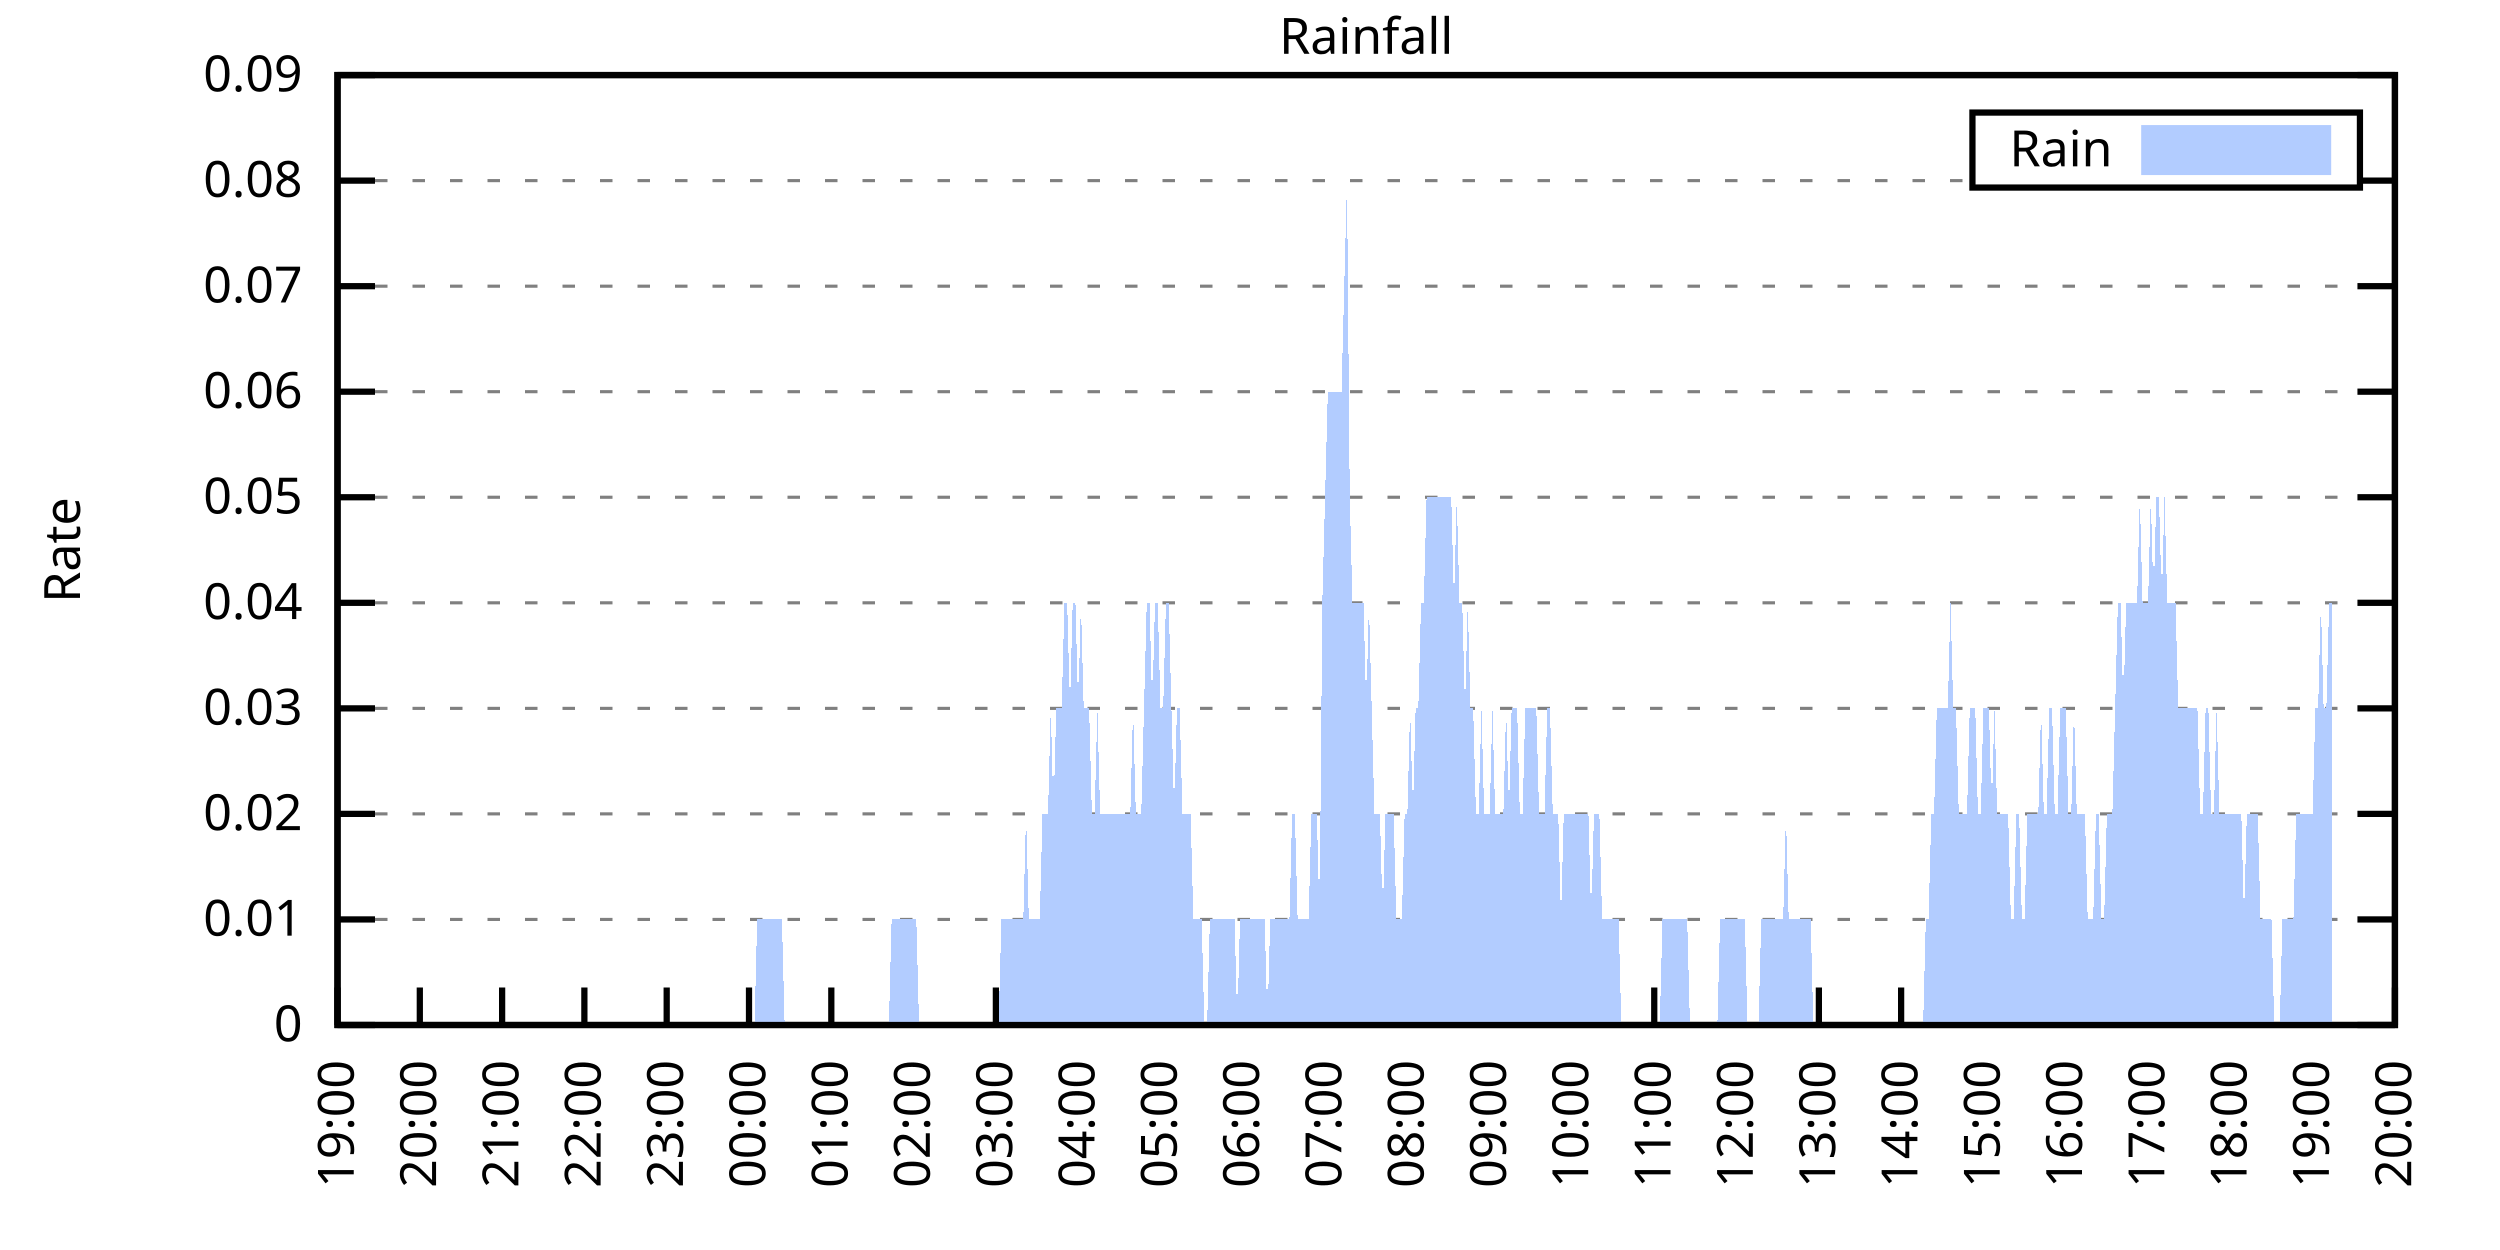
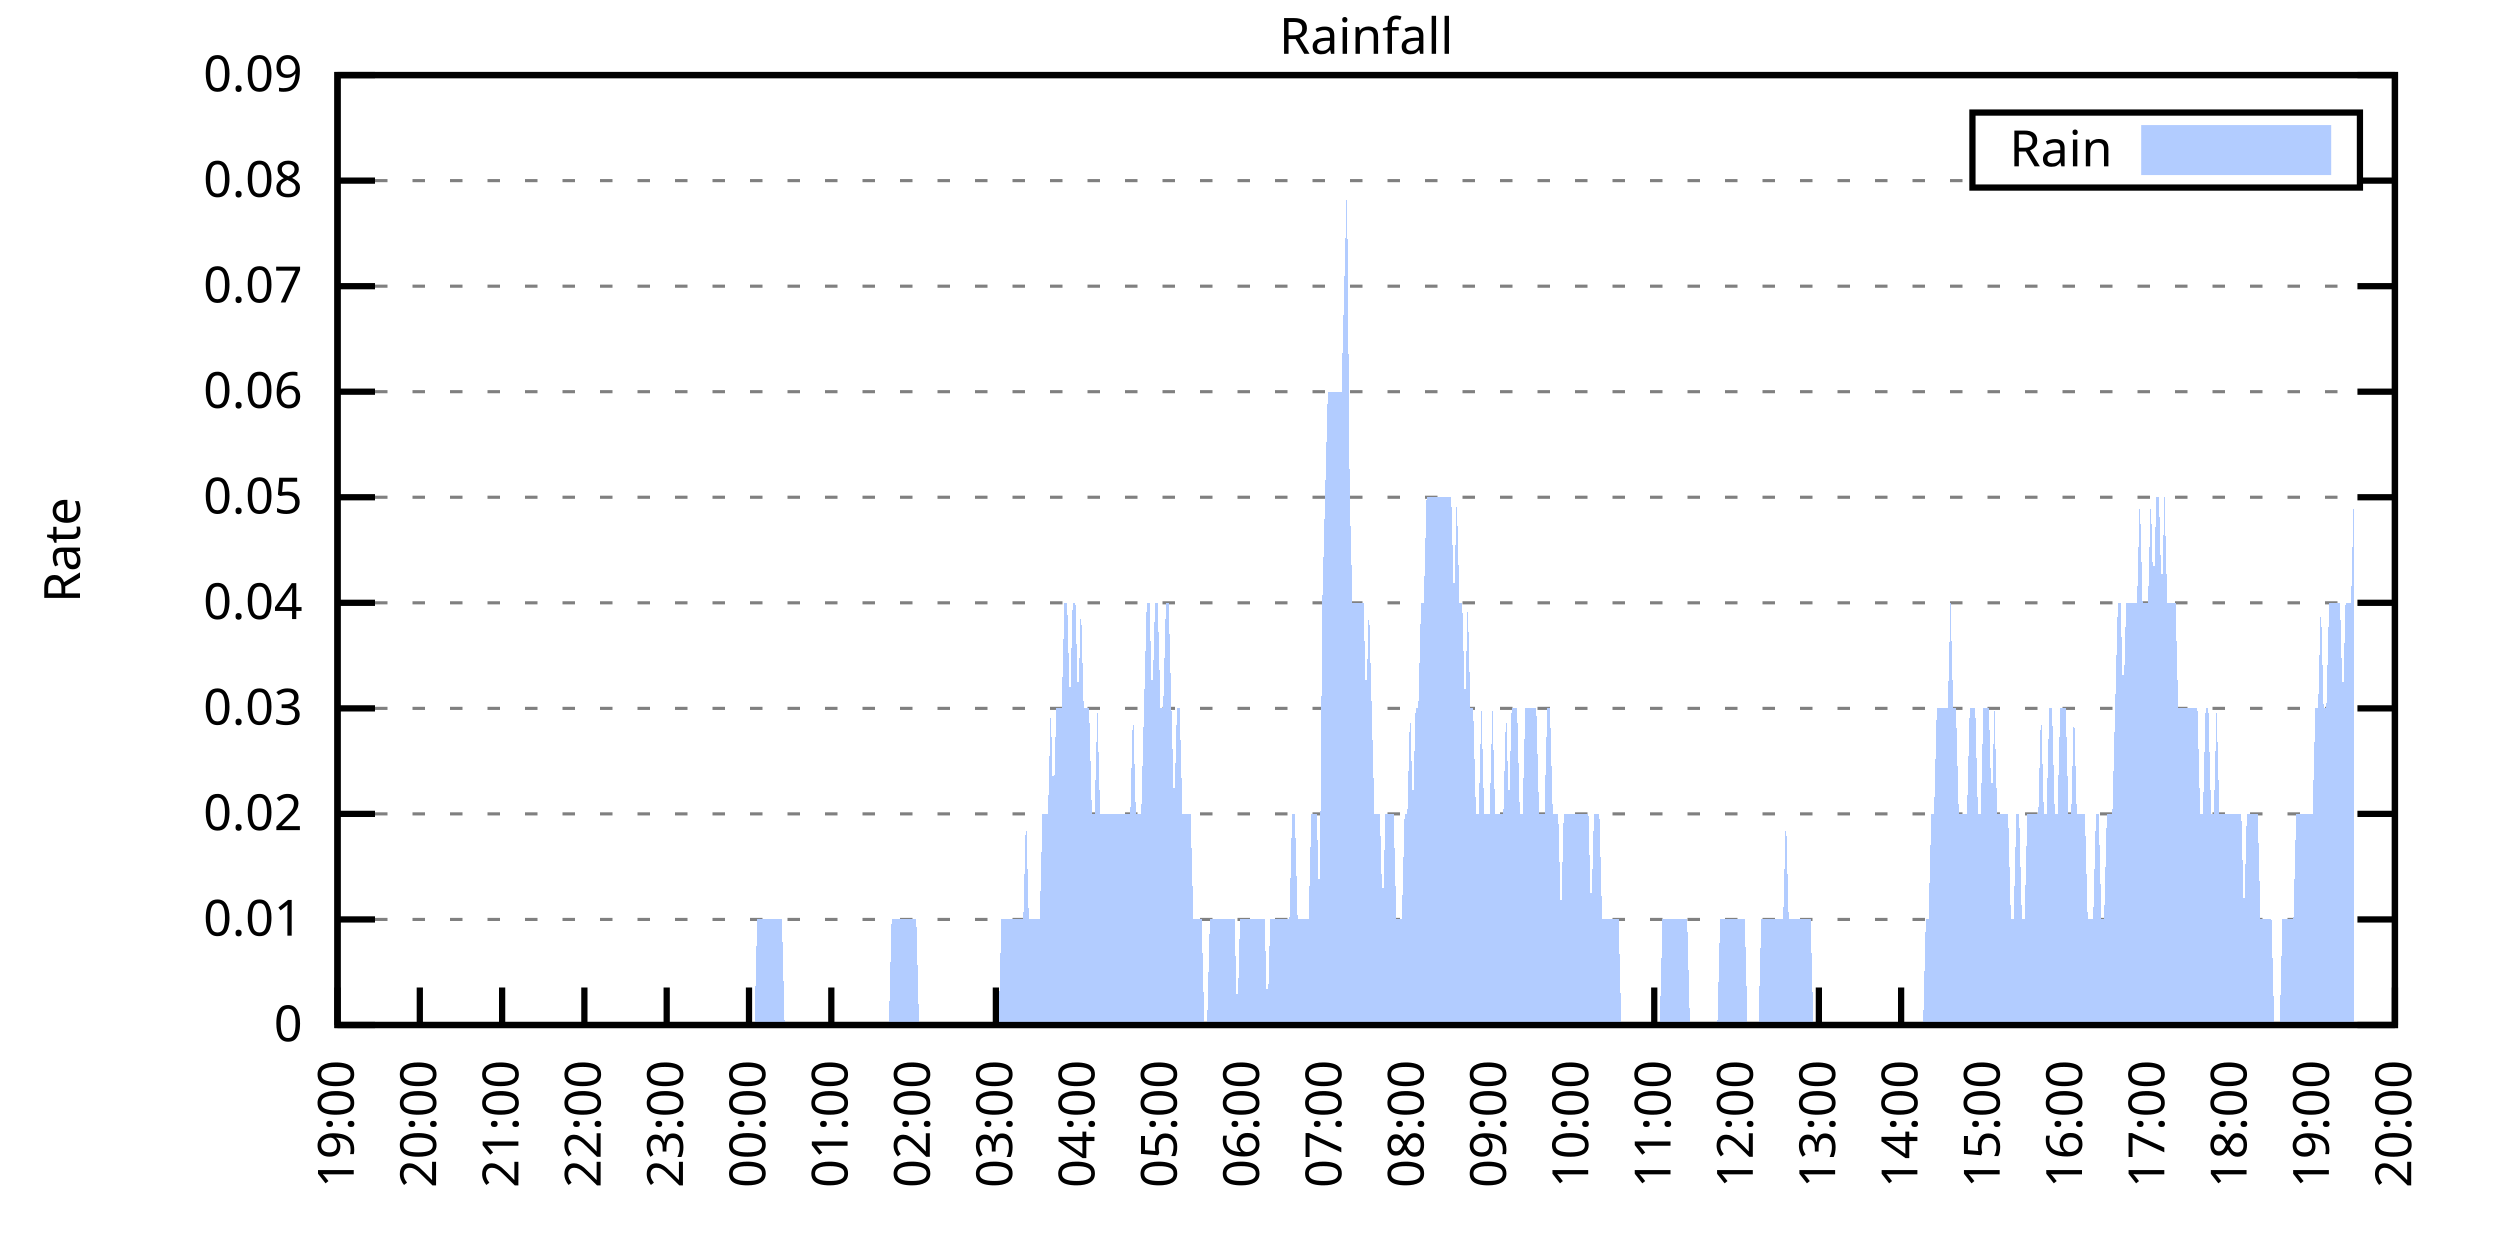
<svg xmlns="http://www.w3.org/2000/svg" xmlns:xlink="http://www.w3.org/1999/xlink" width="400" height="200" viewBox="0 0 400 200">
  <g id="gnuplot_canvas">
    <rect x="0" y="0" width="400" height="200" fill="none" />
    <defs>
      <circle id="gpDot" r="0.5" stroke-width="0.5" stroke="currentColor" />
      <path id="gpPt0" stroke-width="0.333" stroke="currentColor" d="M-1,0 h2 M0,-1 v2" />
      <path id="gpPt1" stroke-width="0.333" stroke="currentColor" d="M-1,-1 L1,1 M1,-1 L-1,1" />
      <path id="gpPt2" stroke-width="0.333" stroke="currentColor" d="M-1,0 L1,0 M0,-1 L0,1 M-1,-1 L1,1 M-1,1 L1,-1" />
      <rect id="gpPt3" stroke-width="0.333" stroke="currentColor" x="-1" y="-1" width="2" height="2" />
      <rect id="gpPt4" stroke-width="0.333" stroke="currentColor" fill="currentColor" x="-1" y="-1" width="2" height="2" />
      <circle id="gpPt5" stroke-width="0.333" stroke="currentColor" cx="0" cy="0" r="1" />
      <use xlink:href="#gpPt5" id="gpPt6" fill="currentColor" stroke="none" />
      <path id="gpPt7" stroke-width="0.333" stroke="currentColor" d="M0,-1.33 L-1.33,0.67 L1.33,0.67 z" />
      <use xlink:href="#gpPt7" id="gpPt8" fill="currentColor" stroke="none" />
      <use xlink:href="#gpPt7" id="gpPt9" stroke="currentColor" transform="rotate(180)" />
      <use xlink:href="#gpPt9" id="gpPt10" fill="currentColor" stroke="none" />
      <use xlink:href="#gpPt3" id="gpPt11" stroke="currentColor" transform="rotate(45)" />
      <use xlink:href="#gpPt11" id="gpPt12" fill="currentColor" stroke="none" />
      <path id="gpPt13" stroke-width="0.333" stroke="currentColor" d="M0,1.330 L1.265,0.411 L0.782,-1.067 L-0.782,-1.076 L-1.265,0.411 z" />
      <use xlink:href="#gpPt13" id="gpPt14" fill="currentColor" stroke="none" />
      <filter id="textbox" filterUnits="objectBoundingBox" x="0" y="0" height="1" width="1">
        <feFlood flood-color="white" flood-opacity="1" result="bgnd" />
        <feComposite in="SourceGraphic" in2="bgnd" operator="atop" />
      </filter>
      <filter id="greybox" filterUnits="objectBoundingBox" x="0" y="0" height="1" width="1">
        <feFlood flood-color="lightgrey" flood-opacity="1" result="grey" />
        <feComposite in="SourceGraphic" in2="grey" operator="atop" />
      </filter>
    </defs>
    <g fill="none" color="white" stroke="currentColor" stroke-width="1.00" stroke-linecap="butt" stroke-linejoin="miter">
</g>
    <g fill="none" color="black" stroke="currentColor" stroke-width="1.00" stroke-linecap="butt" stroke-linejoin="miter">
      <g stroke="none" shape-rendering="crispEdges">
        <polygon fill="rgb(255, 255, 255)" points="54.00,164.00 383.18,164.00 383.18,12.02 54.00,12.02 " />
      </g>
    </g>
    <g fill="none" color="black" stroke="currentColor" stroke-width="1.00" stroke-linecap="butt" stroke-linejoin="miter">
</g>
    <g fill="none" color="black" stroke="black" stroke-width="0.50" stroke-linecap="butt" stroke-linejoin="miter">
</g>
    <g fill="none" color="gray" stroke="currentColor" stroke-width="0.50" stroke-linecap="butt" stroke-linejoin="miter">
      <path stroke="gray" stroke-dasharray="2,4" class="gridline" d="M54.00,164.00 L383.19,164.00  " />
    </g>
    <g fill="none" color="gray" stroke="gray" stroke-width="1.00" stroke-linecap="butt" stroke-linejoin="miter">
</g>
    <g fill="none" color="black" stroke="currentColor" stroke-width="1.00" stroke-linecap="butt" stroke-linejoin="miter">
      <path stroke="black" d="M54.00,164.00 L60.00,164.00 M383.19,164.00 L377.19,164.00  " />
      <g transform="translate(48.40,166.60)" stroke="none" fill="black" font-family="Sans" font-size="8.00" text-anchor="end">
        <text>
          <tspan font-family="Sans"> 0</tspan>
        </text>
      </g>
    </g>
    <g fill="none" color="black" stroke="currentColor" stroke-width="1.00" stroke-linecap="butt" stroke-linejoin="miter">
</g>
    <g fill="none" color="black" stroke="black" stroke-width="0.50" stroke-linecap="butt" stroke-linejoin="miter">
</g>
    <g fill="none" color="gray" stroke="currentColor" stroke-width="0.50" stroke-linecap="butt" stroke-linejoin="miter">
      <path stroke="gray" stroke-dasharray="2,4" class="gridline" d="M54.00,147.11 L383.19,147.11  " />
    </g>
    <g fill="none" color="gray" stroke="gray" stroke-width="1.00" stroke-linecap="butt" stroke-linejoin="miter">
</g>
    <g fill="none" color="black" stroke="currentColor" stroke-width="1.00" stroke-linecap="butt" stroke-linejoin="miter">
      <path stroke="black" d="M54.00,147.11 L60.00,147.11 M383.19,147.11 L377.19,147.11  " />
      <g transform="translate(48.40,149.71)" stroke="none" fill="black" font-family="Sans" font-size="8.00" text-anchor="end">
        <text>
          <tspan font-family="Sans"> 0.01</tspan>
        </text>
      </g>
    </g>
    <g fill="none" color="black" stroke="currentColor" stroke-width="1.00" stroke-linecap="butt" stroke-linejoin="miter">
</g>
    <g fill="none" color="black" stroke="black" stroke-width="0.50" stroke-linecap="butt" stroke-linejoin="miter">
</g>
    <g fill="none" color="gray" stroke="currentColor" stroke-width="0.50" stroke-linecap="butt" stroke-linejoin="miter">
      <path stroke="gray" stroke-dasharray="2,4" class="gridline" d="M54.00,130.22 L383.19,130.22  " />
    </g>
    <g fill="none" color="gray" stroke="gray" stroke-width="1.00" stroke-linecap="butt" stroke-linejoin="miter">
</g>
    <g fill="none" color="black" stroke="currentColor" stroke-width="1.00" stroke-linecap="butt" stroke-linejoin="miter">
      <path stroke="black" d="M54.00,130.22 L60.00,130.22 M383.19,130.22 L377.19,130.22  " />
      <g transform="translate(48.40,132.82)" stroke="none" fill="black" font-family="Sans" font-size="8.00" text-anchor="end">
        <text>
          <tspan font-family="Sans"> 0.02</tspan>
        </text>
      </g>
    </g>
    <g fill="none" color="black" stroke="currentColor" stroke-width="1.00" stroke-linecap="butt" stroke-linejoin="miter">
</g>
    <g fill="none" color="black" stroke="black" stroke-width="0.50" stroke-linecap="butt" stroke-linejoin="miter">
</g>
    <g fill="none" color="gray" stroke="currentColor" stroke-width="0.50" stroke-linecap="butt" stroke-linejoin="miter">
      <path stroke="gray" stroke-dasharray="2,4" class="gridline" d="M54.00,113.34 L383.19,113.34  " />
    </g>
    <g fill="none" color="gray" stroke="gray" stroke-width="1.00" stroke-linecap="butt" stroke-linejoin="miter">
</g>
    <g fill="none" color="black" stroke="currentColor" stroke-width="1.00" stroke-linecap="butt" stroke-linejoin="miter">
      <path stroke="black" d="M54.00,113.34 L60.00,113.34 M383.19,113.34 L377.19,113.34  " />
      <g transform="translate(48.40,115.94)" stroke="none" fill="black" font-family="Sans" font-size="8.00" text-anchor="end">
        <text>
          <tspan font-family="Sans"> 0.03</tspan>
        </text>
      </g>
    </g>
    <g fill="none" color="black" stroke="currentColor" stroke-width="1.00" stroke-linecap="butt" stroke-linejoin="miter">
</g>
    <g fill="none" color="black" stroke="black" stroke-width="0.50" stroke-linecap="butt" stroke-linejoin="miter">
</g>
    <g fill="none" color="gray" stroke="currentColor" stroke-width="0.50" stroke-linecap="butt" stroke-linejoin="miter">
      <path stroke="gray" stroke-dasharray="2,4" class="gridline" d="M54.00,96.45 L383.19,96.45  " />
    </g>
    <g fill="none" color="gray" stroke="gray" stroke-width="1.00" stroke-linecap="butt" stroke-linejoin="miter">
</g>
    <g fill="none" color="black" stroke="currentColor" stroke-width="1.00" stroke-linecap="butt" stroke-linejoin="miter">
      <path stroke="black" d="M54.00,96.45 L60.00,96.45 M383.19,96.45 L377.19,96.45  " />
      <g transform="translate(48.40,99.05)" stroke="none" fill="black" font-family="Sans" font-size="8.00" text-anchor="end">
        <text>
          <tspan font-family="Sans"> 0.04</tspan>
        </text>
      </g>
    </g>
    <g fill="none" color="black" stroke="currentColor" stroke-width="1.00" stroke-linecap="butt" stroke-linejoin="miter">
</g>
    <g fill="none" color="black" stroke="black" stroke-width="0.50" stroke-linecap="butt" stroke-linejoin="miter">
</g>
    <g fill="none" color="gray" stroke="currentColor" stroke-width="0.50" stroke-linecap="butt" stroke-linejoin="miter">
      <path stroke="gray" stroke-dasharray="2,4" class="gridline" d="M54.00,79.56 L383.19,79.56  " />
    </g>
    <g fill="none" color="gray" stroke="gray" stroke-width="1.00" stroke-linecap="butt" stroke-linejoin="miter">
</g>
    <g fill="none" color="black" stroke="currentColor" stroke-width="1.00" stroke-linecap="butt" stroke-linejoin="miter">
      <path stroke="black" d="M54.00,79.56 L60.00,79.56 M383.19,79.56 L377.19,79.56  " />
      <g transform="translate(48.40,82.16)" stroke="none" fill="black" font-family="Sans" font-size="8.00" text-anchor="end">
        <text>
          <tspan font-family="Sans"> 0.05</tspan>
        </text>
      </g>
    </g>
    <g fill="none" color="black" stroke="currentColor" stroke-width="1.00" stroke-linecap="butt" stroke-linejoin="miter">
</g>
    <g fill="none" color="black" stroke="black" stroke-width="0.50" stroke-linecap="butt" stroke-linejoin="miter">
</g>
    <g fill="none" color="gray" stroke="currentColor" stroke-width="0.50" stroke-linecap="butt" stroke-linejoin="miter">
      <path stroke="gray" stroke-dasharray="2,4" class="gridline" d="M54.00,62.67 L383.19,62.67  " />
    </g>
    <g fill="none" color="gray" stroke="gray" stroke-width="1.00" stroke-linecap="butt" stroke-linejoin="miter">
</g>
    <g fill="none" color="black" stroke="currentColor" stroke-width="1.00" stroke-linecap="butt" stroke-linejoin="miter">
      <path stroke="black" d="M54.00,62.67 L60.00,62.67 M383.19,62.67 L377.19,62.67  " />
      <g transform="translate(48.40,65.27)" stroke="none" fill="black" font-family="Sans" font-size="8.00" text-anchor="end">
        <text>
          <tspan font-family="Sans"> 0.06</tspan>
        </text>
      </g>
    </g>
    <g fill="none" color="black" stroke="currentColor" stroke-width="1.00" stroke-linecap="butt" stroke-linejoin="miter">
</g>
    <g fill="none" color="black" stroke="black" stroke-width="0.50" stroke-linecap="butt" stroke-linejoin="miter">
</g>
    <g fill="none" color="gray" stroke="currentColor" stroke-width="0.50" stroke-linecap="butt" stroke-linejoin="miter">
      <path stroke="gray" stroke-dasharray="2,4" class="gridline" d="M54.00,45.79 L383.19,45.79  " />
    </g>
    <g fill="none" color="gray" stroke="gray" stroke-width="1.00" stroke-linecap="butt" stroke-linejoin="miter">
</g>
    <g fill="none" color="black" stroke="currentColor" stroke-width="1.00" stroke-linecap="butt" stroke-linejoin="miter">
      <path stroke="black" d="M54.00,45.79 L60.00,45.79 M383.19,45.79 L377.19,45.79  " />
      <g transform="translate(48.40,48.39)" stroke="none" fill="black" font-family="Sans" font-size="8.00" text-anchor="end">
        <text>
          <tspan font-family="Sans"> 0.07</tspan>
        </text>
      </g>
    </g>
    <g fill="none" color="black" stroke="currentColor" stroke-width="1.00" stroke-linecap="butt" stroke-linejoin="miter">
</g>
    <g fill="none" color="black" stroke="black" stroke-width="0.50" stroke-linecap="butt" stroke-linejoin="miter">
</g>
    <g fill="none" color="gray" stroke="currentColor" stroke-width="0.50" stroke-linecap="butt" stroke-linejoin="miter">
      <path stroke="gray" stroke-dasharray="2,4" class="gridline" d="M54.00,28.90 L315.59,28.90 M377.59,28.90 L383.19,28.90  " />
    </g>
    <g fill="none" color="gray" stroke="gray" stroke-width="1.00" stroke-linecap="butt" stroke-linejoin="miter">
</g>
    <g fill="none" color="black" stroke="currentColor" stroke-width="1.00" stroke-linecap="butt" stroke-linejoin="miter">
      <path stroke="black" d="M54.00,28.90 L60.00,28.90 M383.19,28.90 L377.19,28.90  " />
      <g transform="translate(48.40,31.50)" stroke="none" fill="black" font-family="Sans" font-size="8.00" text-anchor="end">
        <text>
          <tspan font-family="Sans"> 0.08</tspan>
        </text>
      </g>
    </g>
    <g fill="none" color="black" stroke="currentColor" stroke-width="1.00" stroke-linecap="butt" stroke-linejoin="miter">
</g>
    <g fill="none" color="black" stroke="black" stroke-width="0.50" stroke-linecap="butt" stroke-linejoin="miter">
</g>
    <g fill="none" color="gray" stroke="currentColor" stroke-width="0.50" stroke-linecap="butt" stroke-linejoin="miter">
      <path stroke="gray" stroke-dasharray="2,4" class="gridline" d="M54.00,12.01 L383.19,12.01  " />
    </g>
    <g fill="none" color="gray" stroke="gray" stroke-width="1.00" stroke-linecap="butt" stroke-linejoin="miter">
</g>
    <g fill="none" color="black" stroke="currentColor" stroke-width="1.00" stroke-linecap="butt" stroke-linejoin="miter">
      <path stroke="black" d="M54.00,12.01 L60.00,12.01 M383.19,12.01 L377.19,12.01  " />
      <g transform="translate(48.40,14.61)" stroke="none" fill="black" font-family="Sans" font-size="8.00" text-anchor="end">
        <text>
          <tspan font-family="Sans"> 0.09</tspan>
        </text>
      </g>
    </g>
    <g fill="none" color="black" stroke="currentColor" stroke-width="1.00" stroke-linecap="butt" stroke-linejoin="miter">
      <path stroke="black" d="M54.00,164.00 L54.00,158.00  " />
      <g transform="translate(56.60,169.60) rotate(270.00)" stroke="none" fill="black" font-family="Sans" font-size="8.00" text-anchor="end">
        <text>
          <tspan font-family="Sans">19:00</tspan>
        </text>
      </g>
    </g>
    <g fill="none" color="black" stroke="currentColor" stroke-width="1.00" stroke-linecap="butt" stroke-linejoin="miter">
      <path stroke="black" d="M67.17,164.00 L67.17,158.00  " />
      <g transform="translate(69.77,169.60) rotate(270.00)" stroke="none" fill="black" font-family="Sans" font-size="8.00" text-anchor="end">
        <text>
          <tspan font-family="Sans">20:00</tspan>
        </text>
      </g>
    </g>
    <g fill="none" color="black" stroke="currentColor" stroke-width="1.00" stroke-linecap="butt" stroke-linejoin="miter">
      <path stroke="black" d="M80.34,164.00 L80.34,158.00  " />
      <g transform="translate(82.94,169.60) rotate(270.00)" stroke="none" fill="black" font-family="Sans" font-size="8.00" text-anchor="end">
        <text>
          <tspan font-family="Sans">21:00</tspan>
        </text>
      </g>
    </g>
    <g fill="none" color="black" stroke="currentColor" stroke-width="1.00" stroke-linecap="butt" stroke-linejoin="miter">
      <path stroke="black" d="M93.50,164.00 L93.50,158.00  " />
      <g transform="translate(96.10,169.60) rotate(270.00)" stroke="none" fill="black" font-family="Sans" font-size="8.00" text-anchor="end">
        <text>
          <tspan font-family="Sans">22:00</tspan>
        </text>
      </g>
    </g>
    <g fill="none" color="black" stroke="currentColor" stroke-width="1.00" stroke-linecap="butt" stroke-linejoin="miter">
      <path stroke="black" d="M106.67,164.00 L106.67,158.00  " />
      <g transform="translate(109.27,169.60) rotate(270.00)" stroke="none" fill="black" font-family="Sans" font-size="8.00" text-anchor="end">
        <text>
          <tspan font-family="Sans">23:00</tspan>
        </text>
      </g>
    </g>
    <g fill="none" color="black" stroke="currentColor" stroke-width="1.00" stroke-linecap="butt" stroke-linejoin="miter">
      <path stroke="black" d="M119.84,164.00 L119.84,158.00  " />
      <g transform="translate(122.44,169.60) rotate(270.00)" stroke="none" fill="black" font-family="Sans" font-size="8.00" text-anchor="end">
        <text>
          <tspan font-family="Sans">00:00</tspan>
        </text>
      </g>
    </g>
    <g fill="none" color="black" stroke="currentColor" stroke-width="1.00" stroke-linecap="butt" stroke-linejoin="miter">
      <path stroke="black" d="M133.01,164.00 L133.01,158.00  " />
      <g transform="translate(135.61,169.60) rotate(270.00)" stroke="none" fill="black" font-family="Sans" font-size="8.00" text-anchor="end">
        <text>
          <tspan font-family="Sans">01:00</tspan>
        </text>
      </g>
    </g>
    <g fill="none" color="black" stroke="currentColor" stroke-width="1.00" stroke-linecap="butt" stroke-linejoin="miter">
      <path stroke="black" d="M146.17,164.00 L146.17,158.00  " />
      <g transform="translate(148.77,169.60) rotate(270.00)" stroke="none" fill="black" font-family="Sans" font-size="8.00" text-anchor="end">
        <text>
          <tspan font-family="Sans">02:00</tspan>
        </text>
      </g>
    </g>
    <g fill="none" color="black" stroke="currentColor" stroke-width="1.00" stroke-linecap="butt" stroke-linejoin="miter">
      <path stroke="black" d="M159.34,164.00 L159.34,158.00  " />
      <g transform="translate(161.94,169.60) rotate(270.00)" stroke="none" fill="black" font-family="Sans" font-size="8.00" text-anchor="end">
        <text>
          <tspan font-family="Sans">03:00</tspan>
        </text>
      </g>
    </g>
    <g fill="none" color="black" stroke="currentColor" stroke-width="1.00" stroke-linecap="butt" stroke-linejoin="miter">
      <path stroke="black" d="M172.51,164.00 L172.51,158.00  " />
      <g transform="translate(175.11,169.60) rotate(270.00)" stroke="none" fill="black" font-family="Sans" font-size="8.00" text-anchor="end">
        <text>
          <tspan font-family="Sans">04:00</tspan>
        </text>
      </g>
    </g>
    <g fill="none" color="black" stroke="currentColor" stroke-width="1.00" stroke-linecap="butt" stroke-linejoin="miter">
      <path stroke="black" d="M185.68,164.00 L185.68,158.00  " />
      <g transform="translate(188.28,169.60) rotate(270.00)" stroke="none" fill="black" font-family="Sans" font-size="8.00" text-anchor="end">
        <text>
          <tspan font-family="Sans">05:00</tspan>
        </text>
      </g>
    </g>
    <g fill="none" color="black" stroke="currentColor" stroke-width="1.00" stroke-linecap="butt" stroke-linejoin="miter">
      <path stroke="black" d="M198.84,164.00 L198.84,158.00  " />
      <g transform="translate(201.44,169.60) rotate(270.00)" stroke="none" fill="black" font-family="Sans" font-size="8.00" text-anchor="end">
        <text>
          <tspan font-family="Sans">06:00</tspan>
        </text>
      </g>
    </g>
    <g fill="none" color="black" stroke="currentColor" stroke-width="1.00" stroke-linecap="butt" stroke-linejoin="miter">
      <path stroke="black" d="M212.01,164.00 L212.01,158.00  " />
      <g transform="translate(214.61,169.60) rotate(270.00)" stroke="none" fill="black" font-family="Sans" font-size="8.00" text-anchor="end">
        <text>
          <tspan font-family="Sans">07:00</tspan>
        </text>
      </g>
    </g>
    <g fill="none" color="black" stroke="currentColor" stroke-width="1.00" stroke-linecap="butt" stroke-linejoin="miter">
      <path stroke="black" d="M225.18,164.00 L225.18,158.00  " />
      <g transform="translate(227.78,169.60) rotate(270.00)" stroke="none" fill="black" font-family="Sans" font-size="8.00" text-anchor="end">
        <text>
          <tspan font-family="Sans">08:00</tspan>
        </text>
      </g>
    </g>
    <g fill="none" color="black" stroke="currentColor" stroke-width="1.00" stroke-linecap="butt" stroke-linejoin="miter">
      <path stroke="black" d="M238.35,164.00 L238.35,158.00  " />
      <g transform="translate(240.95,169.60) rotate(270.00)" stroke="none" fill="black" font-family="Sans" font-size="8.00" text-anchor="end">
        <text>
          <tspan font-family="Sans">09:00</tspan>
        </text>
      </g>
    </g>
    <g fill="none" color="black" stroke="currentColor" stroke-width="1.00" stroke-linecap="butt" stroke-linejoin="miter">
      <path stroke="black" d="M251.51,164.00 L251.51,158.00  " />
      <g transform="translate(254.11,169.60) rotate(270.00)" stroke="none" fill="black" font-family="Sans" font-size="8.00" text-anchor="end">
        <text>
          <tspan font-family="Sans">10:00</tspan>
        </text>
      </g>
    </g>
    <g fill="none" color="black" stroke="currentColor" stroke-width="1.00" stroke-linecap="butt" stroke-linejoin="miter">
      <path stroke="black" d="M264.68,164.00 L264.68,158.00  " />
      <g transform="translate(267.28,169.60) rotate(270.00)" stroke="none" fill="black" font-family="Sans" font-size="8.00" text-anchor="end">
        <text>
          <tspan font-family="Sans">11:00</tspan>
        </text>
      </g>
    </g>
    <g fill="none" color="black" stroke="currentColor" stroke-width="1.00" stroke-linecap="butt" stroke-linejoin="miter">
      <path stroke="black" d="M277.85,164.00 L277.85,158.00  " />
      <g transform="translate(280.45,169.60) rotate(270.00)" stroke="none" fill="black" font-family="Sans" font-size="8.00" text-anchor="end">
        <text>
          <tspan font-family="Sans">12:00</tspan>
        </text>
      </g>
    </g>
    <g fill="none" color="black" stroke="currentColor" stroke-width="1.00" stroke-linecap="butt" stroke-linejoin="miter">
      <path stroke="black" d="M291.02,164.00 L291.02,158.00  " />
      <g transform="translate(293.62,169.60) rotate(270.00)" stroke="none" fill="black" font-family="Sans" font-size="8.00" text-anchor="end">
        <text>
          <tspan font-family="Sans">13:00</tspan>
        </text>
      </g>
    </g>
    <g fill="none" color="black" stroke="currentColor" stroke-width="1.00" stroke-linecap="butt" stroke-linejoin="miter">
      <path stroke="black" d="M304.18,164.00 L304.18,158.00  " />
      <g transform="translate(306.78,169.60) rotate(270.00)" stroke="none" fill="black" font-family="Sans" font-size="8.00" text-anchor="end">
        <text>
          <tspan font-family="Sans">14:00</tspan>
        </text>
      </g>
    </g>
    <g fill="none" color="black" stroke="currentColor" stroke-width="1.00" stroke-linecap="butt" stroke-linejoin="miter">
      <path stroke="black" d="M317.35,164.00 L317.35,158.00  " />
      <g transform="translate(319.95,169.60) rotate(270.00)" stroke="none" fill="black" font-family="Sans" font-size="8.00" text-anchor="end">
        <text>
          <tspan font-family="Sans">15:00</tspan>
        </text>
      </g>
    </g>
    <g fill="none" color="black" stroke="currentColor" stroke-width="1.00" stroke-linecap="butt" stroke-linejoin="miter">
      <path stroke="black" d="M330.52,164.00 L330.52,158.00  " />
      <g transform="translate(333.12,169.60) rotate(270.00)" stroke="none" fill="black" font-family="Sans" font-size="8.00" text-anchor="end">
        <text>
          <tspan font-family="Sans">16:00</tspan>
        </text>
      </g>
    </g>
    <g fill="none" color="black" stroke="currentColor" stroke-width="1.00" stroke-linecap="butt" stroke-linejoin="miter">
      <path stroke="black" d="M343.69,164.00 L343.69,158.00  " />
      <g transform="translate(346.29,169.60) rotate(270.00)" stroke="none" fill="black" font-family="Sans" font-size="8.00" text-anchor="end">
        <text>
          <tspan font-family="Sans">17:00</tspan>
        </text>
      </g>
    </g>
    <g fill="none" color="black" stroke="currentColor" stroke-width="1.00" stroke-linecap="butt" stroke-linejoin="miter">
      <path stroke="black" d="M356.85,164.00 L356.85,158.00  " />
      <g transform="translate(359.45,169.60) rotate(270.00)" stroke="none" fill="black" font-family="Sans" font-size="8.00" text-anchor="end">
        <text>
          <tspan font-family="Sans">18:00</tspan>
        </text>
      </g>
    </g>
    <g fill="none" color="black" stroke="currentColor" stroke-width="1.00" stroke-linecap="butt" stroke-linejoin="miter">
      <path stroke="black" d="M370.02,164.00 L370.02,158.00  " />
      <g transform="translate(372.62,169.60) rotate(270.00)" stroke="none" fill="black" font-family="Sans" font-size="8.00" text-anchor="end">
        <text>
          <tspan font-family="Sans">19:00</tspan>
        </text>
      </g>
    </g>
    <g fill="none" color="black" stroke="currentColor" stroke-width="1.00" stroke-linecap="butt" stroke-linejoin="miter">
      <path stroke="black" d="M383.19,164.00 L383.19,158.00  " />
      <g transform="translate(385.79,169.60) rotate(270.00)" stroke="none" fill="black" font-family="Sans" font-size="8.00" text-anchor="end">
        <text>
          <tspan font-family="Sans">20:00</tspan>
        </text>
      </g>
    </g>
    <g fill="none" color="black" stroke="currentColor" stroke-width="1.00" stroke-linecap="butt" stroke-linejoin="miter">
</g>
    <g fill="none" color="black" stroke="currentColor" stroke-width="1.00" stroke-linecap="butt" stroke-linejoin="miter">
      <path stroke="black" d="M54.00,12.01 L54.00,164.00 L383.19,164.00 L383.19,12.01 L54.00,12.01 Z  " />
    </g>
    <g fill="none" color="black" stroke="currentColor" stroke-width="1.00" stroke-linecap="butt" stroke-linejoin="miter">
</g>
    <g fill="none" color="black" stroke="currentColor" stroke-width="1.00" stroke-linecap="butt" stroke-linejoin="miter">
      <path stroke="black" d="M315.59,30.01 L315.59,18.01 L377.59,18.01 L377.59,30.01 L315.59,30.01 Z  " />
    </g>
    <g id="Rainfall_plot_1">
      <g fill="none" color="white" stroke="black" stroke-width="2.00" stroke-linecap="butt" stroke-linejoin="miter">
</g>
      <g fill="none" color="black" stroke="currentColor" stroke-width="2.00" stroke-linecap="butt" stroke-linejoin="miter">
        <g transform="translate(337.99,26.61)" stroke="none" fill="black" font-family="Sans" font-size="8.00" text-anchor="end">
          <text>
            <tspan font-family="Sans">Rain</tspan>
          </text>
        </g>
      </g>
      <g fill="none" color="black" stroke="currentColor" stroke-width="2.00" stroke-linecap="butt" stroke-linejoin="miter">
        <g stroke="none" shape-rendering="crispEdges">
          <polygon fill="rgb(178, 204, 255)" points="343.59,27.01 371.99,27.01 371.99,21.01 343.59,21.01 " />
        </g>
        <path stroke="rgb(178, 204, 255)" d="M343.59,27.01 L371.99,27.01 L371.99,21.01 L343.59,21.01 L343.59,27.01 Z  " />
      </g>
      <g fill="none" color="black" stroke="currentColor" stroke-width="2.00" stroke-linecap="butt" stroke-linejoin="miter">
        <g stroke="none" shape-rendering="crispEdges">
-           <polygon fill="rgb(178, 204, 255)" points="57.51,164.00 57.95,164.00 58.39,164.00 58.83,164.00 59.27,164.00 59.71,164.00 60.14,164.00 60.58,164.00 61.02,164.00 61.46,164.00 61.90,164.00 62.34,164.00 62.78,164.00 63.22,164.00 63.66,164.00 64.10,164.00 64.53,164.00 64.97,164.00 65.41,164.00 65.85,164.00 66.29,164.00 66.73,164.00 67.17,164.00 67.61,164.00 68.05,164.00 68.48,164.00 68.92,164.00 69.36,164.00 69.80,164.00 70.24,164.00 70.68,164.00 71.12,164.00 71.56,164.00 72.00,164.00 72.43,164.00 72.87,164.00 73.31,164.00 73.75,164.00 74.19,164.00 74.63,164.00 75.07,164.00 75.51,164.00 75.95,164.00 76.38,164.00 76.82,164.00 77.26,164.00 77.70,164.00 78.14,164.00 78.58,164.00 79.02,164.00 79.46,164.00 79.90,164.00 80.34,164.00 80.77,164.00 81.21,164.00 81.65,164.00 82.09,164.00 82.53,164.00 82.97,164.00 83.41,164.00 83.85,164.00 84.29,164.00 84.72,164.00 85.16,164.00 85.60,164.00 86.04,164.00 86.48,164.00 86.92,164.00 87.36,164.00 87.80,164.00 88.24,164.00 88.67,164.00 89.11,164.00 89.55,164.00 89.99,164.00 90.43,164.00 90.87,164.00 91.31,164.00 91.75,164.00 92.19,164.00 92.62,164.00 93.06,164.00 93.50,164.00 93.94,164.00 94.38,164.00 94.82,164.00 95.26,164.00 95.70,164.00 96.14,164.00 96.58,164.00 97.01,164.00 97.45,164.00 97.89,164.00 98.33,164.00 98.77,164.00 99.21,164.00 99.65,164.00 100.09,164.00 100.53,164.00 100.96,164.00 101.40,164.00 101.84,164.00 102.28,164.00 102.72,164.00 103.16,164.00 103.60,164.00 104.04,164.00 104.48,164.00 104.91,164.00 105.35,164.00 105.79,164.00 106.23,164.00 106.67,164.00 107.11,164.00 107.55,164.00 107.99,164.00 108.43,164.00 108.87,164.00 109.30,164.00 109.74,164.00 110.18,164.00 110.62,164.00 111.06,164.00 111.50,164.00 111.94,164.00 112.38,164.00 112.82,164.00 113.25,164.00 113.69,164.00 114.13,164.00 114.57,164.00 115.01,164.00 115.45,164.00 115.89,164.00 116.33,164.00 116.77,164.00 117.20,164.00 117.64,164.00 118.08,164.00 118.52,164.00 118.96,164.00 119.40,164.00 119.84,164.00 120.28,164.00 120.72,164.00 121.15,147.11 121.59,147.11 122.03,147.11 122.47,147.11 122.91,147.11 123.35,147.11 123.79,147.11 124.23,147.11 124.67,147.11 125.11,147.11 125.54,164.00 125.98,164.00 126.42,164.00 126.86,164.00 127.30,164.00 127.74,164.00 128.18,164.00 128.62,164.00 129.06,164.00 129.49,164.00 129.93,164.00 130.37,164.00 130.81,164.00 131.25,164.00 131.69,164.00 132.13,164.00 132.57,164.00 133.01,164.00 133.44,164.00 133.88,164.00 134.32,164.00 134.76,164.00 135.20,164.00 135.64,164.00 136.08,164.00 136.52,164.00 136.96,164.00 137.39,164.00 137.83,164.00 138.27,164.00 138.71,164.00 139.15,164.00 139.59,164.00 140.03,164.00 140.47,164.00 140.91,164.00 141.35,164.00 141.78,164.00 142.22,164.00 142.66,147.11 143.10,147.11 143.54,147.11 143.98,147.11 144.42,147.11 144.86,147.11 145.30,147.11 145.73,147.11 146.17,147.11 146.61,147.11 147.05,164.00 147.49,164.00 147.93,164.00 148.37,164.00 148.81,164.00 149.25,164.00 149.68,164.00 150.12,164.00 150.56,164.00 151.00,164.00 151.44,164.00 151.88,164.00 152.32,164.00 152.76,164.00 153.20,164.00 153.63,164.00 154.07,164.00 154.51,164.00 154.95,164.00 155.39,164.00 155.83,164.00 156.27,164.00 156.71,164.00 157.15,164.00 157.59,164.00 158.02,164.00 158.46,164.00 158.90,164.00 159.34,164.00 159.78,164.00 160.22,147.11 160.66,147.11 161.10,147.11 161.54,147.11 161.97,147.11 162.41,147.11 162.85,147.11 163.29,147.11 163.73,147.11 164.17,130.22 164.61,147.11 165.05,147.11 165.49,147.11 165.92,147.11 166.36,147.11 166.80,130.22 167.24,130.22 167.68,130.22 168.12,113.34 168.56,130.22 169.00,113.34 169.44,113.34 169.87,113.34 170.31,96.45 170.75,96.45 171.19,113.34 171.63,96.45 172.07,96.45 172.51,113.34 172.95,96.45 173.39,113.34 173.83,113.34 174.26,113.34 174.70,130.22 175.14,130.22 175.58,113.34 176.02,130.22 176.46,130.22 176.90,130.22 177.34,130.22 177.78,130.22 178.21,130.22 178.65,130.22 179.09,130.22 179.53,130.22 179.97,130.22 180.41,130.22 180.85,130.22 181.29,113.34 181.73,130.22 182.16,130.22 182.60,130.22 183.04,113.34 183.48,96.45 183.92,96.45 184.36,113.34 184.80,96.45 185.24,96.45 185.68,113.34 186.11,113.34 186.55,96.45 186.99,96.45 187.43,113.34 187.87,130.22 188.31,113.34 188.75,113.34 189.19,130.22 189.63,130.22 190.07,130.22 190.50,130.22 190.94,147.11 191.38,147.11 191.82,147.11 192.26,147.11 192.70,164.00 193.14,164.00 193.58,147.11 194.02,147.11 194.45,147.11 194.89,147.11 195.33,147.11 195.77,147.11 196.21,147.11 196.65,147.11 197.09,147.11 197.53,147.11 197.97,164.00 198.40,147.11 198.84,147.11 199.28,147.11 199.72,147.11 200.16,147.11 200.60,147.11 201.04,147.11 201.48,147.11 201.92,147.11 202.35,147.11 202.79,164.00 203.23,147.11 203.67,147.11 204.11,147.11 204.55,147.11 204.99,147.11 205.43,147.11 205.87,147.11 206.31,147.11 206.74,130.22 207.18,130.22 207.62,147.11 208.06,147.11 208.50,147.11 208.94,147.11 209.38,147.11 209.82,130.22 210.26,130.22 210.69,130.22 211.13,147.11 211.57,96.45 212.01,79.56 212.45,62.67 212.89,62.67 213.33,62.67 213.77,62.67 214.21,62.67 214.64,62.67 215.08,45.79 215.52,28.90 215.96,79.56 216.40,96.45 216.84,96.45 217.28,96.45 217.72,96.45 218.16,96.45 218.60,113.34 219.03,96.45 219.47,113.34 219.91,130.22 220.35,130.22 220.79,130.22 221.23,147.11 221.67,130.22 222.11,130.22 222.55,130.22 222.98,130.22 223.42,147.11 223.86,147.11 224.30,147.11 224.74,130.22 225.18,130.22 225.62,113.34 226.06,130.22 226.50,113.34 226.93,113.34 227.37,96.45 227.81,96.45 228.25,79.56 228.69,79.56 229.13,79.56 229.57,79.56 230.01,79.56 230.45,79.56 230.88,79.56 231.32,79.56 231.76,79.56 232.20,79.56 232.64,96.45 233.08,79.56 233.52,96.45 233.96,96.45 234.40,113.34 234.84,96.45 235.27,113.34 235.71,113.34 236.15,130.22 236.59,130.22 237.03,113.34 237.47,130.22 237.91,130.22 238.35,130.22 238.79,113.34 239.22,130.22 239.66,130.22 240.10,130.22 240.54,130.22 240.98,113.34 241.42,130.22 241.86,113.34 242.30,113.34 242.74,113.34 243.17,130.22 243.61,130.22 244.05,113.34 244.49,113.34 244.93,113.34 245.37,113.34 245.81,113.34 246.25,130.22 246.69,130.22 247.12,130.22 247.56,113.34 248.00,113.34 248.44,130.22 248.88,130.22 249.32,130.22 249.76,147.11 250.20,130.22 250.64,130.22 251.08,130.22 251.51,130.22 251.95,130.22 252.39,130.22 252.83,130.22 253.27,130.22 253.71,130.22 254.15,130.22 254.59,147.11 255.03,130.22 255.46,130.22 255.90,130.22 256.34,147.11 256.78,147.11 257.22,147.11 257.66,147.11 258.10,147.11 258.54,147.11 258.98,147.11 259.41,164.00 259.85,164.00 260.29,164.00 260.73,164.00 261.17,164.00 261.61,164.00 262.05,164.00 262.49,164.00 262.93,164.00 263.36,164.00 263.80,164.00 264.24,164.00 264.68,164.00 265.12,164.00 265.56,164.00 266.00,147.11 266.44,147.11 266.88,147.11 267.32,147.11 267.75,147.11 268.19,147.11 268.63,147.11 269.07,147.11 269.51,147.11 269.95,147.11 270.39,164.00 270.83,164.00 271.27,164.00 271.70,164.00 272.14,164.00 272.58,164.00 273.02,164.00 273.46,164.00 273.90,164.00 274.34,164.00 274.78,164.00 275.22,147.11 275.65,147.11 276.09,147.11 276.53,147.11 276.97,147.11 277.41,147.11 277.85,147.11 278.29,147.11 278.73,147.11 279.17,147.11 279.60,164.00 280.04,164.00 280.48,164.00 280.92,164.00 281.36,164.00 281.80,147.11 282.24,147.11 282.68,147.11 283.12,147.11 283.56,147.11 283.99,147.11 284.43,147.11 284.87,147.11 285.31,147.11 285.75,130.22 286.19,147.11 286.63,147.11 287.07,147.11 287.51,147.11 287.94,147.11 288.38,147.11 288.82,147.11 289.26,147.11 289.70,147.11 290.14,164.00 290.58,164.00 291.02,164.00 291.46,164.00 291.89,164.00 292.33,164.00 292.77,164.00 293.21,164.00 293.65,164.00 294.09,164.00 294.53,164.00 294.97,164.00 295.41,164.00 295.84,164.00 296.28,164.00 296.72,164.00 297.16,164.00 297.60,164.00 298.04,164.00 298.48,164.00 298.92,164.00 299.36,164.00 299.80,164.00 300.23,164.00 300.67,164.00 301.11,164.00 301.55,164.00 301.99,164.00 302.43,164.00 302.87,164.00 303.31,164.00 303.75,164.00 304.18,164.00 304.62,164.00 305.06,164.00 305.50,164.00 305.94,164.00 306.38,164.00 306.82,164.00 307.26,164.00 307.70,164.00 308.13,147.11 308.57,147.11 309.01,130.22 309.45,130.22 309.89,113.34 310.33,113.34 310.77,113.34 311.21,113.34 311.65,113.34 312.08,96.45 312.52,113.34 312.96,113.34 313.40,130.22 313.84,130.22 314.28,130.22 314.72,130.22 315.16,113.34 315.60,113.34 316.04,113.34 316.47,130.22 316.91,130.22 317.35,113.34 317.79,113.34 318.23,113.34 318.67,130.22 319.11,113.34 319.55,130.22 319.99,130.22 320.42,130.22 320.86,130.22 321.30,130.22 321.74,147.11 322.18,147.11 322.62,130.22 323.06,130.22 323.50,147.11 323.94,147.11 324.37,130.22 324.81,130.22 325.25,130.22 325.69,130.22 326.13,130.22 326.57,113.34 327.01,130.22 327.45,130.22 327.89,113.34 328.33,113.34 328.76,130.22 329.20,130.22 329.64,113.34 330.08,113.34 330.52,113.34 330.96,130.22 331.40,130.22 331.84,113.34 332.28,130.22 332.71,130.22 333.15,130.22 333.59,130.22 334.03,147.11 334.47,147.11 334.91,147.11 335.35,130.22 335.79,130.22 336.23,147.11 336.66,147.11 337.10,130.22 337.54,130.22 337.98,130.22 338.42,113.34 338.86,96.45 339.30,96.45 339.74,113.34 340.18,96.45 340.61,96.45 341.05,96.45 341.49,96.45 341.93,96.45 342.37,79.56 342.81,96.45 343.25,96.45 343.69,96.45 344.13,79.56 344.57,96.45 345.00,79.56 345.44,79.56 345.88,96.45 346.32,79.56 346.76,96.45 347.20,96.45 347.64,96.45 348.08,96.45 348.52,113.34 348.95,113.34 349.39,113.34 349.83,113.34 350.27,113.34 350.71,113.34 351.15,113.34 351.59,113.34 352.03,130.22 352.47,130.22 352.90,113.34 353.34,113.34 353.78,130.22 354.22,130.22 354.66,113.34 355.10,130.22 355.54,130.22 355.98,130.22 356.42,130.22 356.85,130.22 357.29,130.22 357.73,130.22 358.17,130.22 358.61,130.22 359.05,147.11 359.49,130.22 359.93,130.22 360.37,130.22 360.81,130.22 361.24,130.22 361.68,147.11 362.12,147.11 362.56,147.11 363.00,147.11 363.44,147.11 363.88,164.00 364.32,164.00 364.76,164.00 365.19,147.11 365.63,147.11 366.07,147.11 366.51,147.11 366.95,147.11 367.39,130.22 367.83,130.22 368.27,130.22 368.71,130.22 369.14,130.22 369.58,130.22 370.02,130.22 370.46,113.34 370.90,113.34 371.34,96.45 371.78,113.34 372.22,113.34 372.66,96.45 373.09,96.45 373.09,164.00 57.51,164.00 " />
+           <polygon fill="rgb(178, 204, 255)" points="61.02,164.00 61.46,164.00 61.90,164.00 62.34,164.00 62.78,164.00 63.22,164.00 63.66,164.00 64.10,164.00 64.53,164.00 64.97,164.00 65.41,164.00 65.85,164.00 66.29,164.00 66.73,164.00 67.17,164.00 67.61,164.00 68.05,164.00 68.48,164.00 68.92,164.00 69.36,164.00 69.80,164.00 70.24,164.00 70.68,164.00 71.12,164.00 71.56,164.00 72.00,164.00 72.43,164.00 72.87,164.00 73.31,164.00 73.75,164.00 74.19,164.00 74.63,164.00 75.07,164.00 75.51,164.00 75.95,164.00 76.38,164.00 76.82,164.00 77.26,164.00 77.70,164.00 78.14,164.00 78.58,164.00 79.02,164.00 79.46,164.00 79.90,164.00 80.34,164.00 80.77,164.00 81.21,164.00 81.65,164.00 82.09,164.00 82.53,164.00 82.97,164.00 83.41,164.00 83.85,164.00 84.29,164.00 84.72,164.00 85.16,164.00 85.60,164.00 86.04,164.00 86.48,164.00 86.92,164.00 87.36,164.00 87.80,164.00 88.24,164.00 88.67,164.00 89.11,164.00 89.55,164.00 89.99,164.00 90.43,164.00 90.87,164.00 91.31,164.00 91.75,164.00 92.19,164.00 92.62,164.00 93.06,164.00 93.50,164.00 93.94,164.00 94.38,164.00 94.82,164.00 95.26,164.00 95.70,164.00 96.14,164.00 96.58,164.00 97.01,164.00 97.45,164.00 97.89,164.00 98.33,164.00 98.77,164.00 99.21,164.00 99.65,164.00 100.09,164.00 100.53,164.00 100.96,164.00 101.40,164.00 101.84,164.00 102.28,164.00 102.72,164.00 103.16,164.00 103.60,164.00 104.04,164.00 104.48,164.00 104.91,164.00 105.35,164.00 105.79,164.00 106.23,164.00 106.67,164.00 107.11,164.00 107.55,164.00 107.99,164.00 108.43,164.00 108.87,164.00 109.30,164.00 109.74,164.00 110.18,164.00 110.62,164.00 111.06,164.00 111.50,164.00 111.94,164.00 112.38,164.00 112.82,164.00 113.25,164.00 113.69,164.00 114.13,164.00 114.57,164.00 115.01,164.00 115.45,164.00 115.89,164.00 116.33,164.00 116.77,164.00 117.20,164.00 117.64,164.00 118.08,164.00 118.52,164.00 118.96,164.00 119.40,164.00 119.84,164.00 120.28,164.00 120.72,164.00 121.15,147.11 121.59,147.11 122.03,147.11 122.47,147.11 122.91,147.11 123.35,147.11 123.79,147.11 124.23,147.11 124.67,147.11 125.11,147.11 125.54,164.00 125.98,164.00 126.42,164.00 126.86,164.00 127.30,164.00 127.74,164.00 128.18,164.00 128.62,164.00 129.06,164.00 129.49,164.00 129.93,164.00 130.37,164.00 130.81,164.00 131.25,164.00 131.69,164.00 132.13,164.00 132.57,164.00 133.01,164.00 133.44,164.00 133.88,164.00 134.32,164.00 134.76,164.00 135.20,164.00 135.64,164.00 136.08,164.00 136.52,164.00 136.96,164.00 137.39,164.00 137.83,164.00 138.27,164.00 138.71,164.00 139.15,164.00 139.59,164.00 140.03,164.00 140.47,164.00 140.91,164.00 141.35,164.00 141.78,164.00 142.22,164.00 142.66,147.11 143.10,147.11 143.54,147.11 143.98,147.11 144.42,147.11 144.86,147.11 145.30,147.11 145.73,147.11 146.17,147.11 146.61,147.11 147.05,164.00 147.49,164.00 147.93,164.00 148.37,164.00 148.81,164.00 149.25,164.00 149.68,164.00 150.12,164.00 150.56,164.00 151.00,164.00 151.44,164.00 151.88,164.00 152.32,164.00 152.76,164.00 153.20,164.00 153.63,164.00 154.07,164.00 154.51,164.00 154.95,164.00 155.39,164.00 155.83,164.00 156.27,164.00 156.71,164.00 157.15,164.00 157.59,164.00 158.02,164.00 158.46,164.00 158.90,164.00 159.34,164.00 159.78,164.00 160.22,147.11 160.66,147.11 161.10,147.11 161.54,147.11 161.97,147.11 162.41,147.11 162.85,147.11 163.29,147.11 163.73,147.11 164.17,130.22 164.61,147.11 165.05,147.11 165.49,147.11 165.92,147.11 166.36,147.11 166.80,130.22 167.24,130.22 167.68,130.22 168.12,113.34 168.56,130.22 169.00,113.34 169.44,113.34 169.87,113.34 170.31,96.45 170.75,96.45 171.19,113.34 171.63,96.45 172.07,96.45 172.51,113.34 172.95,96.45 173.39,113.34 173.83,113.34 174.26,113.34 174.70,130.22 175.14,130.22 175.58,113.34 176.02,130.22 176.46,130.22 176.90,130.22 177.34,130.22 177.78,130.22 178.21,130.22 178.65,130.22 179.09,130.22 179.53,130.22 179.97,130.22 180.41,130.22 180.85,130.22 181.29,113.34 181.73,130.22 182.16,130.22 182.60,130.22 183.04,113.34 183.48,96.45 183.92,96.45 184.36,113.34 184.80,96.45 185.24,96.45 185.68,113.34 186.11,113.34 186.55,96.45 186.99,96.45 187.43,113.34 187.87,130.22 188.31,113.34 188.75,113.34 189.19,130.22 189.63,130.22 190.07,130.22 190.50,130.22 190.94,147.11 191.38,147.11 191.82,147.11 192.26,147.11 192.70,164.00 193.14,164.00 193.58,147.11 194.02,147.11 194.45,147.11 194.89,147.11 195.33,147.11 195.77,147.11 196.21,147.11 196.65,147.11 197.09,147.11 197.53,147.11 197.97,164.00 198.40,147.11 198.84,147.11 199.28,147.11 199.72,147.11 200.16,147.11 200.60,147.11 201.04,147.11 201.48,147.11 201.92,147.11 202.35,147.11 202.79,164.00 203.23,147.11 203.67,147.11 204.11,147.11 204.55,147.11 204.99,147.11 205.43,147.11 205.87,147.11 206.31,147.11 206.74,130.22 207.18,130.22 207.62,147.11 208.06,147.11 208.50,147.11 208.94,147.11 209.38,147.11 209.82,130.22 210.26,130.22 210.69,130.22 211.13,147.11 211.57,96.45 212.01,79.56 212.45,62.67 212.89,62.67 213.33,62.67 213.77,62.67 214.21,62.67 214.64,62.67 215.08,45.79 215.52,28.90 215.96,79.56 216.40,96.45 216.84,96.45 217.28,96.45 217.72,96.45 218.16,96.45 218.60,113.34 219.03,96.45 219.47,113.34 219.91,130.22 220.35,130.22 220.79,130.22 221.23,147.11 221.67,130.22 222.11,130.22 222.55,130.22 222.98,130.22 223.42,147.11 223.86,147.11 224.30,147.11 224.74,130.22 225.18,130.22 225.62,113.34 226.06,130.22 226.50,113.34 226.93,113.34 227.37,96.45 227.81,96.45 228.25,79.56 228.69,79.56 229.13,79.56 229.57,79.56 230.01,79.56 230.45,79.56 230.88,79.56 231.32,79.56 231.76,79.56 232.20,79.56 232.64,96.45 233.08,79.56 233.52,96.45 233.96,96.45 234.40,113.34 234.84,96.45 235.27,113.34 235.71,113.34 236.15,130.22 236.59,130.22 237.03,113.34 237.47,130.22 237.91,130.22 238.35,130.22 238.79,113.34 239.22,130.22 239.66,130.22 240.10,130.22 240.54,130.22 240.98,113.34 241.42,130.22 241.86,113.34 242.30,113.34 242.74,113.34 243.17,130.22 243.61,130.22 244.05,113.34 244.49,113.34 244.93,113.34 245.37,113.34 245.81,113.34 246.25,130.22 246.69,130.22 247.12,130.22 247.56,113.34 248.00,113.34 248.44,130.22 248.88,130.22 249.32,130.22 249.76,147.11 250.20,130.22 250.64,130.22 251.08,130.22 251.51,130.22 251.95,130.22 252.39,130.22 252.83,130.22 253.27,130.22 253.71,130.22 254.15,130.22 254.59,147.11 255.03,130.22 255.46,130.22 255.90,130.22 256.34,147.11 256.78,147.11 257.22,147.11 257.66,147.11 258.10,147.11 258.54,147.11 258.98,147.11 259.41,164.00 259.85,164.00 260.29,164.00 260.73,164.00 261.17,164.00 261.61,164.00 262.05,164.00 262.49,164.00 262.93,164.00 263.36,164.00 263.80,164.00 264.24,164.00 264.68,164.00 265.12,164.00 265.56,164.00 266.00,147.11 266.44,147.11 266.88,147.11 267.32,147.11 267.75,147.11 268.19,147.11 268.63,147.11 269.07,147.11 269.51,147.11 269.95,147.11 270.39,164.00 270.83,164.00 271.27,164.00 271.70,164.00 272.14,164.00 272.58,164.00 273.02,164.00 273.46,164.00 273.90,164.00 274.34,164.00 274.78,164.00 275.22,147.11 275.65,147.11 276.09,147.11 276.53,147.11 276.97,147.11 277.41,147.11 277.85,147.11 278.29,147.11 278.73,147.11 279.17,147.11 279.60,164.00 280.04,164.00 280.48,164.00 280.92,164.00 281.36,164.00 281.80,147.11 282.24,147.11 282.68,147.11 283.12,147.11 283.56,147.11 283.99,147.11 284.43,147.11 284.87,147.11 285.31,147.11 285.75,130.22 286.19,147.11 286.63,147.11 287.07,147.11 287.51,147.11 287.94,147.11 288.38,147.11 288.82,147.11 289.26,147.11 289.70,147.11 290.14,164.00 290.58,164.00 291.02,164.00 291.46,164.00 291.89,164.00 292.33,164.00 292.77,164.00 293.21,164.00 293.65,164.00 294.09,164.00 294.53,164.00 294.97,164.00 295.41,164.00 295.84,164.00 296.28,164.00 296.72,164.00 297.16,164.00 297.60,164.00 298.04,164.00 298.48,164.00 298.92,164.00 299.36,164.00 299.80,164.00 300.23,164.00 300.67,164.00 301.11,164.00 301.55,164.00 301.99,164.00 302.43,164.00 302.87,164.00 303.31,164.00 303.75,164.00 304.18,164.00 304.62,164.00 305.06,164.00 305.50,164.00 305.94,164.00 306.38,164.00 306.82,164.00 307.26,164.00 307.70,164.00 308.13,147.11 308.57,147.11 309.01,130.22 309.45,130.22 309.89,113.34 310.33,113.34 310.77,113.34 311.21,113.34 311.65,113.34 312.08,96.45 312.52,113.34 312.96,113.34 313.40,130.22 313.84,130.22 314.28,130.22 314.72,130.22 315.16,113.34 315.60,113.34 316.04,113.34 316.47,130.22 316.91,130.22 317.35,113.34 317.79,113.34 318.23,113.34 318.67,130.22 319.11,113.34 319.55,130.22 319.99,130.22 320.42,130.22 320.86,130.22 321.30,130.22 321.74,147.11 322.18,147.11 322.62,130.22 323.06,130.22 323.50,147.11 323.94,147.11 324.37,130.22 324.81,130.22 325.25,130.22 325.69,130.22 326.13,130.22 326.57,113.34 327.01,130.22 327.45,130.22 327.89,113.34 328.33,113.34 328.76,130.22 329.20,130.22 329.64,113.34 330.08,113.34 330.52,113.34 330.96,130.22 331.40,130.22 331.84,113.34 332.28,130.22 332.71,130.22 333.15,130.22 333.59,130.22 334.03,147.11 334.47,147.11 334.91,147.11 335.35,130.22 335.79,130.22 336.23,147.11 336.66,147.11 337.10,130.22 337.54,130.22 337.98,130.22 338.42,113.34 338.86,96.45 339.30,96.45 339.74,113.34 340.18,96.45 340.61,96.45 341.05,96.45 341.49,96.45 341.93,96.45 342.37,79.56 342.81,96.45 343.25,96.45 343.69,96.45 344.13,79.56 344.57,96.45 345.00,79.56 345.44,79.56 345.88,96.45 346.32,79.56 346.76,96.45 347.20,96.45 347.64,96.45 348.08,96.45 348.52,113.34 348.95,113.34 349.39,113.34 349.83,113.34 350.27,113.34 350.71,113.34 351.15,113.34 351.59,113.34 352.03,130.22 352.47,130.22 352.90,113.34 353.34,113.34 353.78,130.22 354.22,130.22 354.66,113.34 355.10,130.22 355.54,130.22 355.98,130.22 356.42,130.22 356.85,130.22 357.29,130.22 357.73,130.22 358.17,130.22 358.61,130.22 359.05,147.11 359.49,130.22 359.93,130.22 360.37,130.22 360.81,130.22 361.24,130.22 361.68,147.11 362.12,147.11 362.56,147.11 363.00,147.11 363.44,147.11 363.88,164.00 364.32,164.00 364.76,164.00 365.19,147.11 365.63,147.11 366.07,147.11 366.51,147.11 366.95,147.11 367.39,130.22 367.83,130.22 368.27,130.22 368.71,130.22 369.14,130.22 369.58,130.22 370.02,130.22 370.46,113.34 370.90,113.34 371.34,96.45 371.78,113.34 372.22,113.34 372.66,96.45 373.09,96.45 373.53,96.45 373.97,96.45 374.41,96.45 374.85,113.34 375.29,96.45 375.73,96.45 376.17,96.45 376.61,79.56 376.61,164.00 61.02,164.00 " />
        </g>
      </g>
    </g>
    <g fill="none" color="black" stroke="currentColor" stroke-width="2.00" stroke-linecap="butt" stroke-linejoin="miter">
</g>
    <g fill="none" color="black" stroke="black" stroke-width="1.00" stroke-linecap="butt" stroke-linejoin="miter">
</g>
    <g fill="none" color="black" stroke="currentColor" stroke-width="1.00" stroke-linecap="butt" stroke-linejoin="miter">
      <path stroke="black" d="M54.00,12.01 L54.00,164.00 L383.19,164.00 L383.19,12.01 L54.00,12.01 Z  " />
      <g transform="translate(12.80,88.01) rotate(270.00)" stroke="none" fill="black" font-family="Sans" font-size="8.00" text-anchor="middle">
        <text>
          <tspan font-family="Sans">Rate</tspan>
        </text>
      </g>
    </g>
    <g fill="none" color="black" stroke="currentColor" stroke-width="1.00" stroke-linecap="butt" stroke-linejoin="miter">
</g>
    <g fill="none" color="black" stroke="currentColor" stroke-width="1.00" stroke-linecap="butt" stroke-linejoin="miter">
      <g transform="translate(218.59,8.61)" stroke="none" fill="black" font-family="Sans" font-size="8.00" text-anchor="middle">
        <text>
          <tspan font-family="Sans">Rainfall</tspan>
        </text>
      </g>
    </g>
    <g fill="none" color="black" stroke="currentColor" stroke-width="1.00" stroke-linecap="butt" stroke-linejoin="miter">
</g>
  </g>
</svg>
